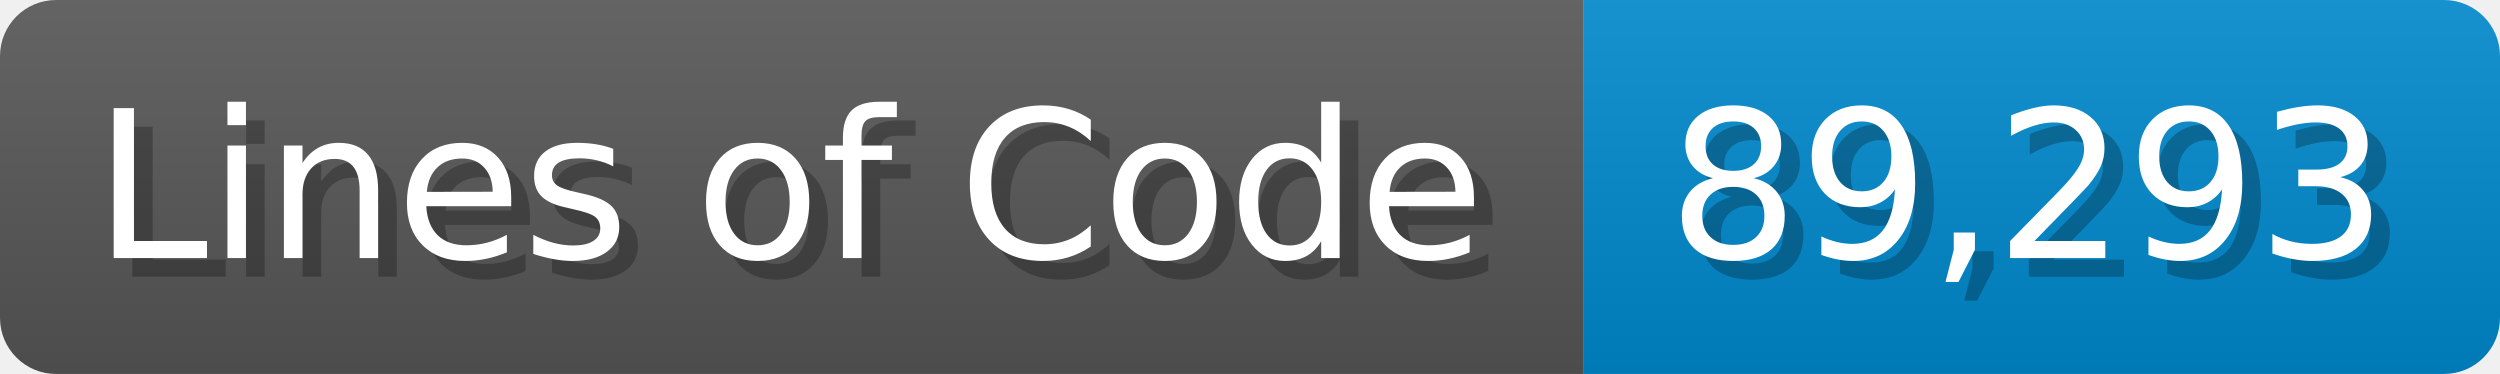
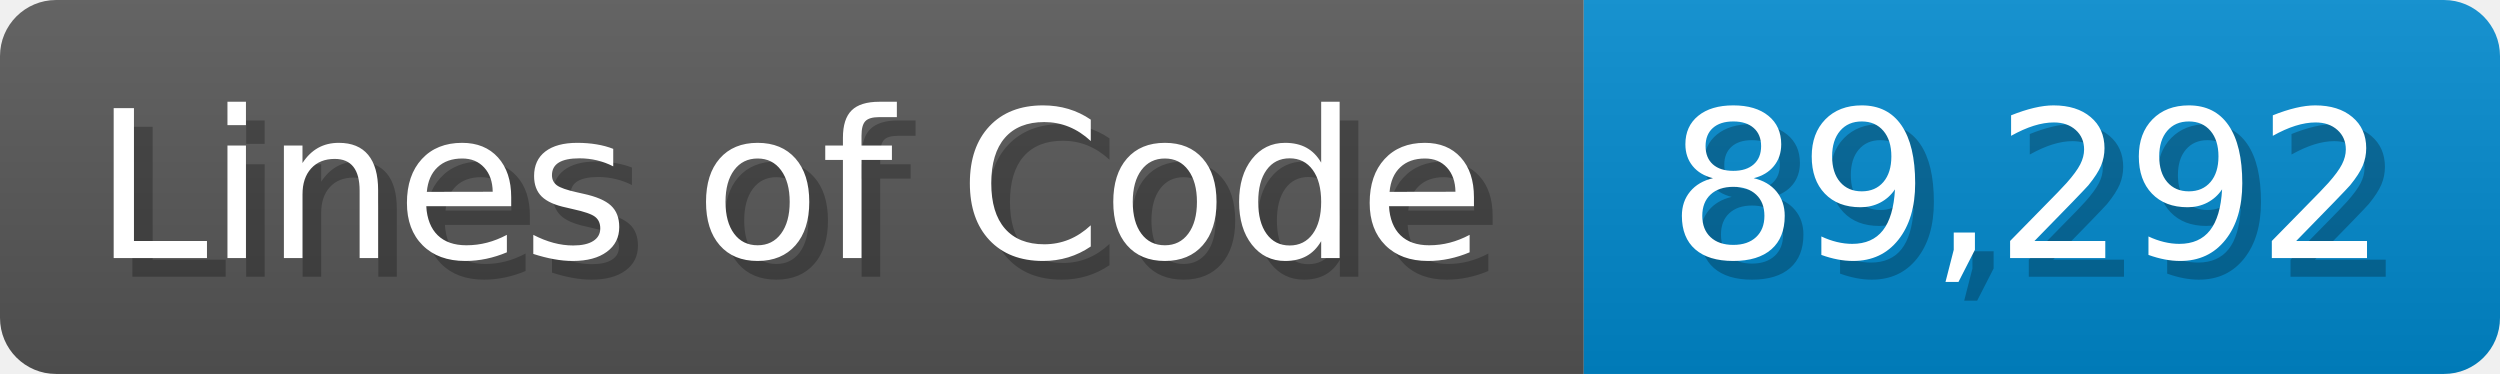
<svg xmlns="http://www.w3.org/2000/svg" width="133.7" height="20" viewBox="0 0 1337 200">
  <linearGradient id="a" x2="0" y2="100%">
    <stop offset="0" stop-opacity=".1" stop-color="#EEE" />
    <stop offset="1" stop-opacity=".1" />
  </linearGradient>
  <mask id="m">
    <rect width="1337" height="200" rx="30" fill="#FFF" />
  </mask>
  <g mask="url(#m)">
    <rect width="847" height="200" fill="#555" />
    <rect width="490" height="200" fill="#08C" x="847" />
    <rect width="1337" height="200" fill="url(#a)" />
  </g>
  <g fill="#fff" text-anchor="start" font-family="Verdana,DejaVu Sans,sans-serif" font-size="110">
    <text x="60" y="148" textLength="747" fill="#000" opacity="0.25">Lines of Code</text>
    <text x="50" y="138" textLength="747">Lines of Code</text>
-     <text x="902" y="148" textLength="390" fill="#000" opacity="0.25">89,293</text>
-     <text x="892" y="138" textLength="390">89,293</text>
+     <text x="902" y="148" textLength="390" fill="#000" opacity="0.25">89,292</text>
+     <text x="892" y="138" textLength="390">89,292</text>
  </g>
</svg>
